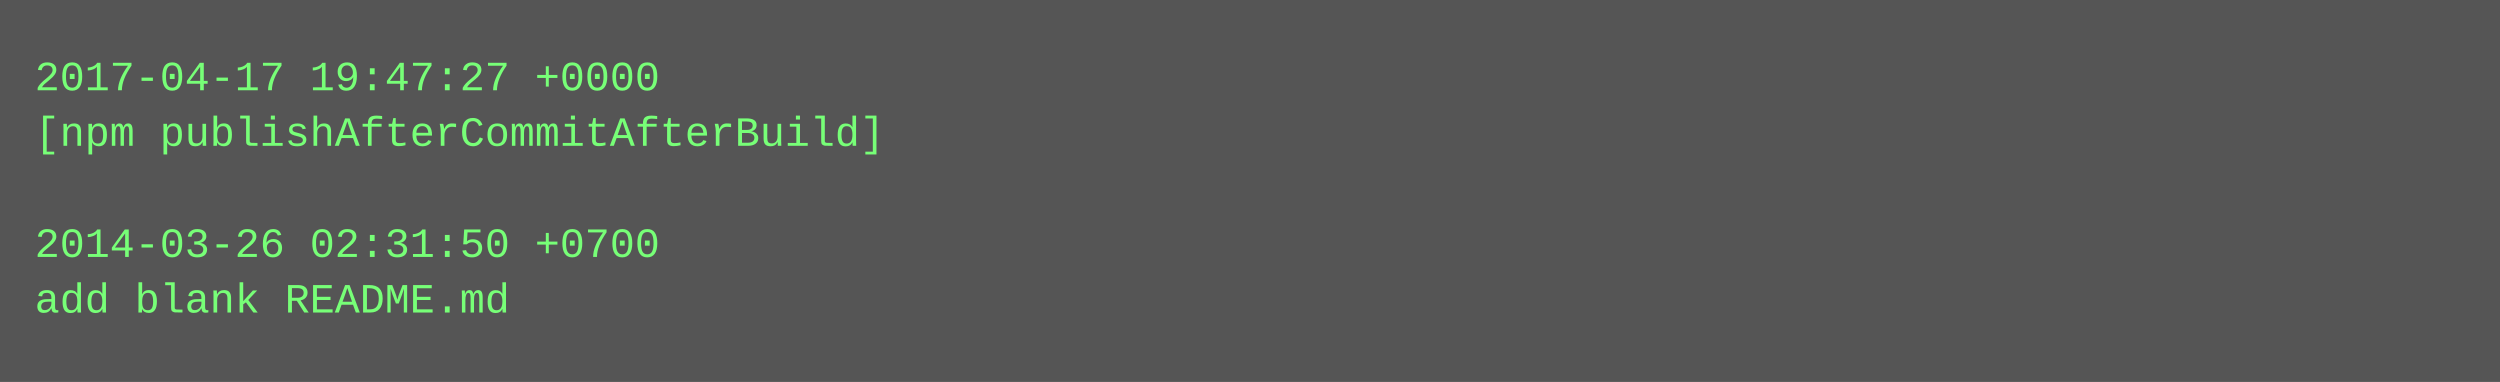
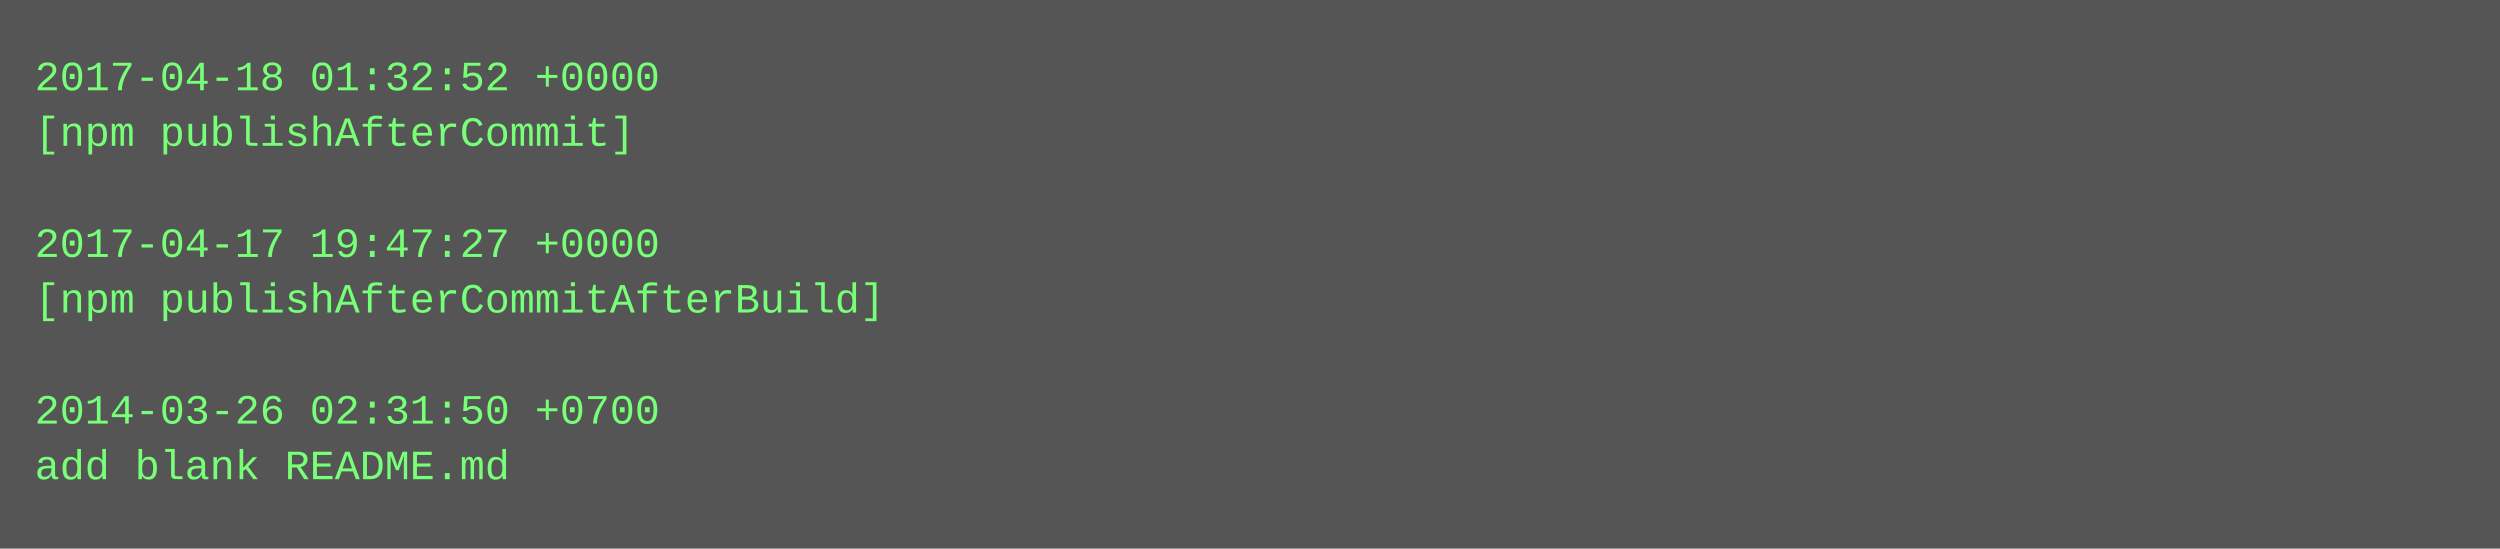
- <svg xmlns="http://www.w3.org/2000/svg" height="110" width="720">
-   <rect height="110" fill="#555" width="720" />
+ <svg xmlns="http://www.w3.org/2000/svg" height="158" width="720">
+   <rect height="158" fill="#555" width="720" />
  <text fill="#7f7" font-family="Courier New" font-size="12" xml:space="preserve">
-     <tspan x="10" y="26">2017-04-17 19:47:27 +0000</tspan>
-     <tspan x="10" y="42">[npm publishAfterCommitAfterBuild]</tspan>
+     <tspan x="10" y="26">2017-04-18 01:32:52 +0000</tspan>
+     <tspan x="10" y="42">[npm publishAfterCommit]</tspan>
    <tspan x="10" y="58" />
-     <tspan x="10" y="74">2014-03-26 02:31:50 +0700</tspan>
-     <tspan x="10" y="90">add blank README.md</tspan>
+     <tspan x="10" y="74">2017-04-17 19:47:27 +0000</tspan>
+     <tspan x="10" y="90">[npm publishAfterCommitAfterBuild]</tspan>
+     <tspan x="10" y="106" />
+     <tspan x="10" y="122">2014-03-26 02:31:50 +0700</tspan>
+     <tspan x="10" y="138">add blank README.md</tspan>
  </text>
</svg>
